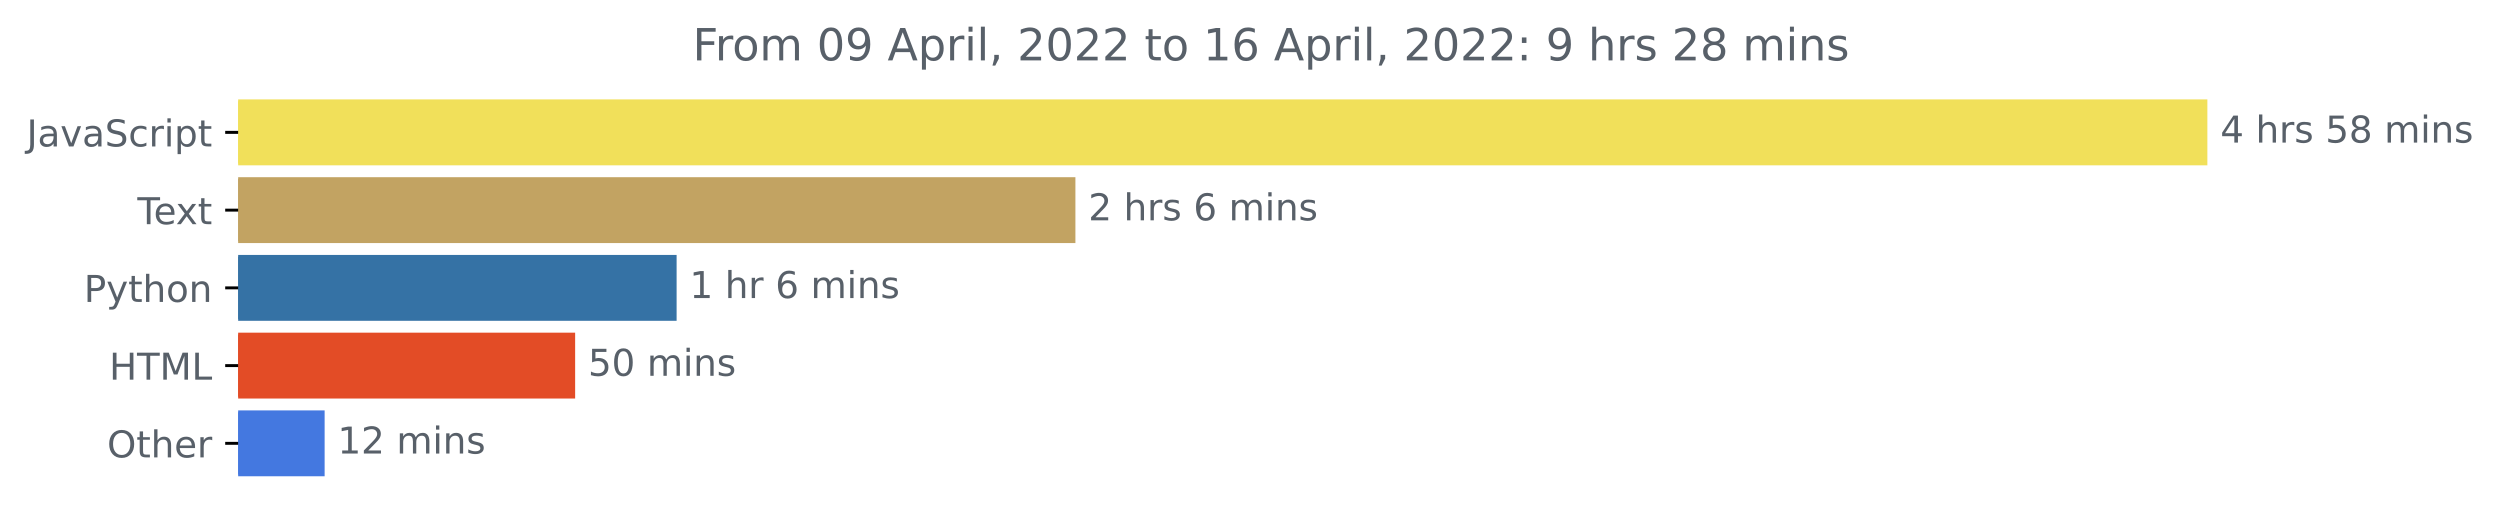
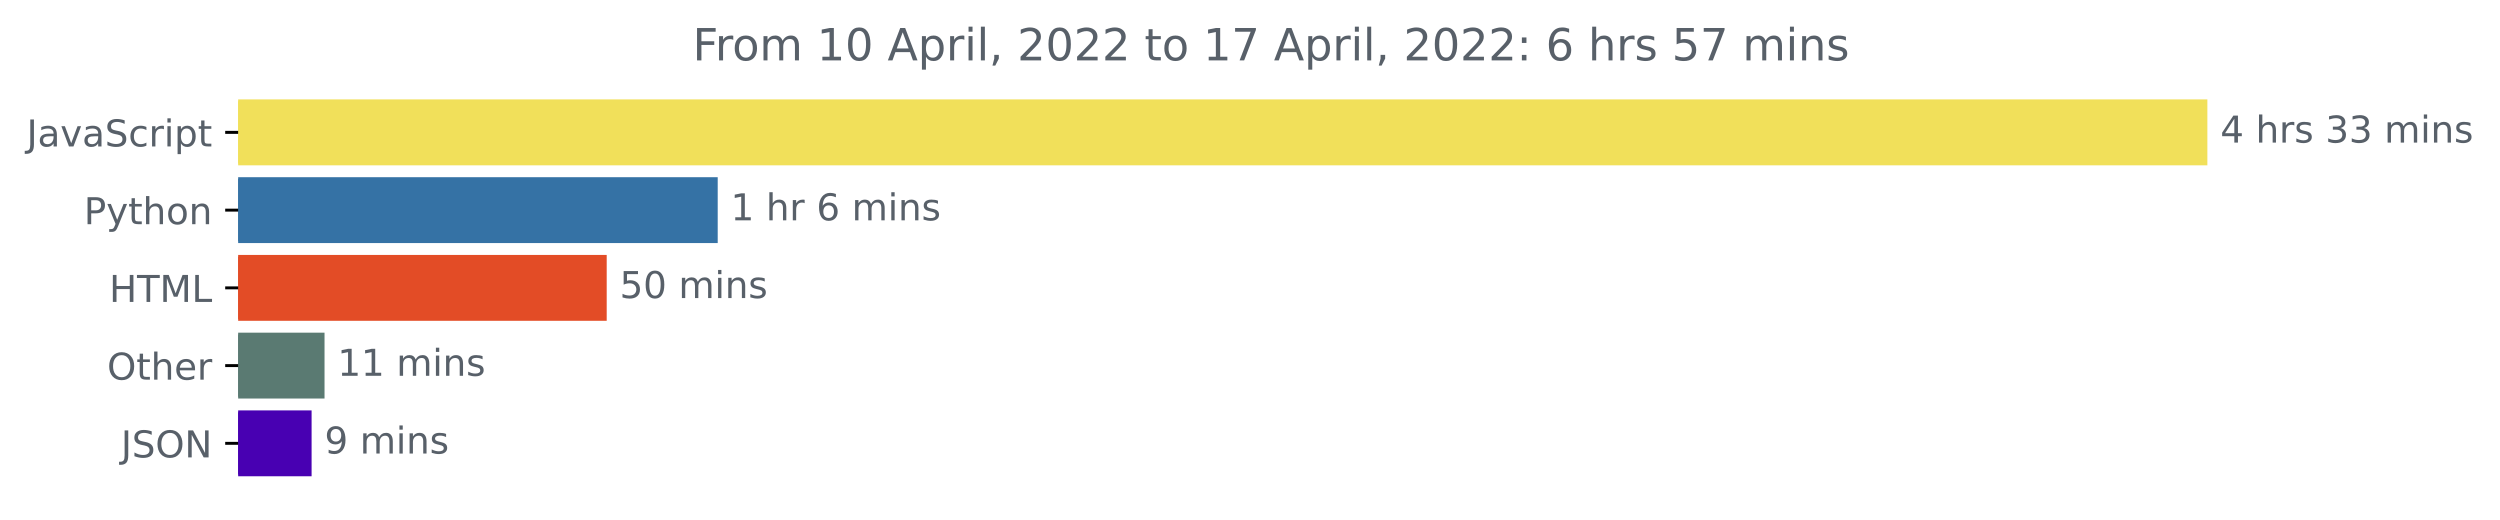
<svg xmlns="http://www.w3.org/2000/svg" xmlns:xlink="http://www.w3.org/1999/xlink" width="675.304pt" height="140.398pt" viewBox="0 0 675.304 140.398" version="1.1">
  <defs>
    <style type="text/css">*{stroke-linejoin: round; stroke-linecap: butt}</style>
  </defs>
  <g id="figure_1">
    <g id="patch_1">
      <path d="M -0 140.398  L 675.304 140.398  L 675.304 0  L -0 0  L -0 140.398  z " style="fill: none" />
    </g>
    <g id="axes_1">
      <g id="patch_2">
-         <path d="M 64.33 27.358  L 595.758 27.358  L 595.758 44.158  L 64.33 44.158  z " clip-path="url(#p72c7068bbe)" style="fill: #f1e05a; stroke: #f1e05a; stroke-linejoin: miter" />
+         <path d="M 64.33 27.358  L 595.758 27.358  L 595.758 44.158  L 64.33 44.158  z " clip-path="url(#p52036852bb)" style="fill: #f1e05a; stroke: #f1e05a; stroke-linejoin: miter" />
      </g>
      <g id="patch_3">
-         <path d="M 64.33 48.358  L 289.99 48.358  L 289.99 65.158  L 64.33 65.158  z " clip-path="url(#p72c7068bbe)" style="fill: #c2a362; stroke: #c2a362; stroke-linejoin: miter" />
+         <path d="M 64.33 48.358  L 193.368 48.358  L 193.368 65.158  L 64.33 65.158  z " clip-path="url(#p52036852bb)" style="fill: #3572a5; stroke: #3572a5; stroke-linejoin: miter" />
      </g>
      <g id="patch_4">
-         <path d="M 64.33 69.358  L 182.268 69.358  L 182.268 86.158  L 64.33 86.158  z " clip-path="url(#p72c7068bbe)" style="fill: #3572a5; stroke: #3572a5; stroke-linejoin: miter" />
+         <path d="M 64.33 69.358  L 163.383 69.358  L 163.383 86.158  L 64.33 86.158  z " clip-path="url(#p52036852bb)" style="fill: #e34c26; stroke: #e34c26; stroke-linejoin: miter" />
      </g>
      <g id="patch_5">
-         <path d="M 64.33 90.358  L 154.857 90.358  L 154.857 107.158  L 64.33 107.158  z " clip-path="url(#p72c7068bbe)" style="fill: #e34c26; stroke: #e34c26; stroke-linejoin: miter" />
+         <path d="M 64.33 90.358  L 87.163 90.358  L 87.163 107.158  L 64.33 107.158  z " clip-path="url(#p52036852bb)" style="fill: #5a7a72; stroke: #5a7a72; stroke-linejoin: miter" />
      </g>
      <g id="patch_6">
-         <path d="M 64.33 111.358  L 87.189 111.358  L 87.189 128.158  L 64.33 128.158  z " clip-path="url(#p72c7068bbe)" style="fill: #4478e0; stroke: #4478e0; stroke-linejoin: miter" />
+         <path d="M 64.33 111.358  L 83.669 111.358  L 83.669 128.158  L 64.33 128.158  z " clip-path="url(#p52036852bb)" style="fill: #4800b2; stroke: #4800b2; stroke-linejoin: miter" />
      </g>
      <g id="matplotlib.axis_1" />
      <g id="matplotlib.axis_2">
        <g id="ytick_1">
          <g id="line2d_1">
            <defs>
-               <path id="m64da769a60" d="M 0 0  L -3.5 0  " style="stroke: #000000; stroke-width: 0.8" />
+               <path id="mac42f6dc92" d="M 0 0  L -3.5 0  " style="stroke: #000000; stroke-width: 0.8" />
            </defs>
            <g>
-               <use xlink:href="#m64da769a60" x="64.33" y="35.758" style="stroke: #000000; stroke-width: 0.8" />
+               <use xlink:href="#mac42f6dc92" x="64.33" y="35.758" style="stroke: #000000; stroke-width: 0.8" />
            </g>
          </g>
          <g id="text_1">
            <g style="fill: #586069" transform="translate(7.2 39.55734)scale(0.1 -0.1)">
              <defs>
                <path id="DejaVuSans-4a" d="M 628 4666  L 1259 4666  L 1259 325  Q 1259 -519 939 -900  Q 619 -1281 -91 -1281  L -331 -1281  L -331 -750  L -134 -750  Q 284 -750 456 -515  Q 628 -281 628 325  L 628 4666  z " transform="scale(0.015625)" />
                <path id="DejaVuSans-61" d="M 2194 1759  Q 1497 1759 1228 1600  Q 959 1441 959 1056  Q 959 750 1161 570  Q 1363 391 1709 391  Q 2188 391 2477 730  Q 2766 1069 2766 1631  L 2766 1759  L 2194 1759  z M 3341 1997  L 3341 0  L 2766 0  L 2766 531  Q 2569 213 2275 61  Q 1981 -91 1556 -91  Q 1019 -91 701 211  Q 384 513 384 1019  Q 384 1609 779 1909  Q 1175 2209 1959 2209  L 2766 2209  L 2766 2266  Q 2766 2663 2505 2880  Q 2244 3097 1772 3097  Q 1472 3097 1187 3025  Q 903 2953 641 2809  L 641 3341  Q 956 3463 1253 3523  Q 1550 3584 1831 3584  Q 2591 3584 2966 3190  Q 3341 2797 3341 1997  z " transform="scale(0.015625)" />
                <path id="DejaVuSans-76" d="M 191 3500  L 800 3500  L 1894 563  L 2988 3500  L 3597 3500  L 2284 0  L 1503 0  L 191 3500  z " transform="scale(0.015625)" />
                <path id="DejaVuSans-53" d="M 3425 4513  L 3425 3897  Q 3066 4069 2747 4153  Q 2428 4238 2131 4238  Q 1616 4238 1336 4038  Q 1056 3838 1056 3469  Q 1056 3159 1242 3001  Q 1428 2844 1947 2747  L 2328 2669  Q 3034 2534 3370 2195  Q 3706 1856 3706 1288  Q 3706 609 3251 259  Q 2797 -91 1919 -91  Q 1588 -91 1214 -16  Q 841 59 441 206  L 441 856  Q 825 641 1194 531  Q 1563 422 1919 422  Q 2459 422 2753 634  Q 3047 847 3047 1241  Q 3047 1584 2836 1778  Q 2625 1972 2144 2069  L 1759 2144  Q 1053 2284 737 2584  Q 422 2884 422 3419  Q 422 4038 858 4394  Q 1294 4750 2059 4750  Q 2388 4750 2728 4690  Q 3069 4631 3425 4513  z " transform="scale(0.015625)" />
                <path id="DejaVuSans-63" d="M 3122 3366  L 3122 2828  Q 2878 2963 2633 3030  Q 2388 3097 2138 3097  Q 1578 3097 1268 2742  Q 959 2388 959 1747  Q 959 1106 1268 751  Q 1578 397 2138 397  Q 2388 397 2633 464  Q 2878 531 3122 666  L 3122 134  Q 2881 22 2623 -34  Q 2366 -91 2075 -91  Q 1284 -91 818 406  Q 353 903 353 1747  Q 353 2603 823 3093  Q 1294 3584 2113 3584  Q 2378 3584 2631 3529  Q 2884 3475 3122 3366  z " transform="scale(0.015625)" />
                <path id="DejaVuSans-72" d="M 2631 2963  Q 2534 3019 2420 3045  Q 2306 3072 2169 3072  Q 1681 3072 1420 2755  Q 1159 2438 1159 1844  L 1159 0  L 581 0  L 581 3500  L 1159 3500  L 1159 2956  Q 1341 3275 1631 3429  Q 1922 3584 2338 3584  Q 2397 3584 2469 3576  Q 2541 3569 2628 3553  L 2631 2963  z " transform="scale(0.015625)" />
                <path id="DejaVuSans-69" d="M 603 3500  L 1178 3500  L 1178 0  L 603 0  L 603 3500  z M 603 4863  L 1178 4863  L 1178 4134  L 603 4134  L 603 4863  z " transform="scale(0.015625)" />
                <path id="DejaVuSans-70" d="M 1159 525  L 1159 -1331  L 581 -1331  L 581 3500  L 1159 3500  L 1159 2969  Q 1341 3281 1617 3432  Q 1894 3584 2278 3584  Q 2916 3584 3314 3078  Q 3713 2572 3713 1747  Q 3713 922 3314 415  Q 2916 -91 2278 -91  Q 1894 -91 1617 61  Q 1341 213 1159 525  z M 3116 1747  Q 3116 2381 2855 2742  Q 2594 3103 2138 3103  Q 1681 3103 1420 2742  Q 1159 2381 1159 1747  Q 1159 1113 1420 752  Q 1681 391 2138 391  Q 2594 391 2855 752  Q 3116 1113 3116 1747  z " transform="scale(0.015625)" />
                <path id="DejaVuSans-74" d="M 1172 4494  L 1172 3500  L 2356 3500  L 2356 3053  L 1172 3053  L 1172 1153  Q 1172 725 1289 603  Q 1406 481 1766 481  L 2356 481  L 2356 0  L 1766 0  Q 1100 0 847 248  Q 594 497 594 1153  L 594 3053  L 172 3053  L 172 3500  L 594 3500  L 594 4494  L 1172 4494  z " transform="scale(0.015625)" />
              </defs>
              <use xlink:href="#DejaVuSans-4a" />
              <use xlink:href="#DejaVuSans-61" x="29.492" />
              <use xlink:href="#DejaVuSans-76" x="90.771" />
              <use xlink:href="#DejaVuSans-61" x="149.951" />
              <use xlink:href="#DejaVuSans-53" x="211.23" />
              <use xlink:href="#DejaVuSans-63" x="274.707" />
              <use xlink:href="#DejaVuSans-72" x="329.688" />
              <use xlink:href="#DejaVuSans-69" x="370.801" />
              <use xlink:href="#DejaVuSans-70" x="398.584" />
              <use xlink:href="#DejaVuSans-74" x="462.061" />
            </g>
          </g>
        </g>
        <g id="ytick_2">
          <g id="line2d_2">
            <g>
-               <use xlink:href="#m64da769a60" x="64.33" y="56.758" style="stroke: #000000; stroke-width: 0.8" />
+               <use xlink:href="#mac42f6dc92" x="64.33" y="56.758" style="stroke: #000000; stroke-width: 0.8" />
            </g>
          </g>
          <g id="text_2">
-             <g style="fill: #586069" transform="translate(37.10469 60.55734)scale(0.1 -0.1)">
-               <defs>
-                 <path id="DejaVuSans-54" d="M -19 4666  L 3928 4666  L 3928 4134  L 2272 4134  L 2272 0  L 1638 0  L 1638 4134  L -19 4134  L -19 4666  z " transform="scale(0.015625)" />
-                 <path id="DejaVuSans-65" d="M 3597 1894  L 3597 1613  L 953 1613  Q 991 1019 1311 708  Q 1631 397 2203 397  Q 2534 397 2845 478  Q 3156 559 3463 722  L 3463 178  Q 3153 47 2828 -22  Q 2503 -91 2169 -91  Q 1331 -91 842 396  Q 353 884 353 1716  Q 353 2575 817 3079  Q 1281 3584 2069 3584  Q 2775 3584 3186 3129  Q 3597 2675 3597 1894  z M 3022 2063  Q 3016 2534 2758 2815  Q 2500 3097 2075 3097  Q 1594 3097 1305 2825  Q 1016 2553 972 2059  L 3022 2063  z " transform="scale(0.015625)" />
-                 <path id="DejaVuSans-78" d="M 3513 3500  L 2247 1797  L 3578 0  L 2900 0  L 1881 1375  L 863 0  L 184 0  L 1544 1831  L 300 3500  L 978 3500  L 1906 2253  L 2834 3500  L 3513 3500  z " transform="scale(0.015625)" />
-               </defs>
-               <use xlink:href="#DejaVuSans-54" />
-               <use xlink:href="#DejaVuSans-65" x="44.084" />
-               <use xlink:href="#DejaVuSans-78" x="103.857" />
-               <use xlink:href="#DejaVuSans-74" x="163.037" />
-             </g>
-           </g>
-         </g>
-         <g id="ytick_3">
-           <g id="line2d_3">
-             <g>
-               <use xlink:href="#m64da769a60" x="64.33" y="77.758" style="stroke: #000000; stroke-width: 0.8" />
-             </g>
-           </g>
-           <g id="text_3">
-             <g style="fill: #586069" transform="translate(22.66719 81.55734)scale(0.1 -0.1)">
+             <g style="fill: #586069" transform="translate(22.66719 60.55734)scale(0.1 -0.1)">
              <defs>
                <path id="DejaVuSans-50" d="M 1259 4147  L 1259 2394  L 2053 2394  Q 2494 2394 2734 2622  Q 2975 2850 2975 3272  Q 2975 3691 2734 3919  Q 2494 4147 2053 4147  L 1259 4147  z M 628 4666  L 2053 4666  Q 2838 4666 3239 4311  Q 3641 3956 3641 3272  Q 3641 2581 3239 2228  Q 2838 1875 2053 1875  L 1259 1875  L 1259 0  L 628 0  L 628 4666  z " transform="scale(0.015625)" />
                <path id="DejaVuSans-79" d="M 2059 -325  Q 1816 -950 1584 -1140  Q 1353 -1331 966 -1331  L 506 -1331  L 506 -850  L 844 -850  Q 1081 -850 1212 -737  Q 1344 -625 1503 -206  L 1606 56  L 191 3500  L 800 3500  L 1894 763  L 2988 3500  L 3597 3500  L 2059 -325  z " transform="scale(0.015625)" />
                <path id="DejaVuSans-68" d="M 3513 2113  L 3513 0  L 2938 0  L 2938 2094  Q 2938 2591 2744 2837  Q 2550 3084 2163 3084  Q 1697 3084 1428 2787  Q 1159 2491 1159 1978  L 1159 0  L 581 0  L 581 4863  L 1159 4863  L 1159 2956  Q 1366 3272 1645 3428  Q 1925 3584 2291 3584  Q 2894 3584 3203 3211  Q 3513 2838 3513 2113  z " transform="scale(0.015625)" />
                <path id="DejaVuSans-6f" d="M 1959 3097  Q 1497 3097 1228 2736  Q 959 2375 959 1747  Q 959 1119 1226 758  Q 1494 397 1959 397  Q 2419 397 2687 759  Q 2956 1122 2956 1747  Q 2956 2369 2687 2733  Q 2419 3097 1959 3097  z M 1959 3584  Q 2709 3584 3137 3096  Q 3566 2609 3566 1747  Q 3566 888 3137 398  Q 2709 -91 1959 -91  Q 1206 -91 779 398  Q 353 888 353 1747  Q 353 2609 779 3096  Q 1206 3584 1959 3584  z " transform="scale(0.015625)" />
                <path id="DejaVuSans-6e" d="M 3513 2113  L 3513 0  L 2938 0  L 2938 2094  Q 2938 2591 2744 2837  Q 2550 3084 2163 3084  Q 1697 3084 1428 2787  Q 1159 2491 1159 1978  L 1159 0  L 581 0  L 581 3500  L 1159 3500  L 1159 2956  Q 1366 3272 1645 3428  Q 1925 3584 2291 3584  Q 2894 3584 3203 3211  Q 3513 2838 3513 2113  z " transform="scale(0.015625)" />
              </defs>
              <use xlink:href="#DejaVuSans-50" />
              <use xlink:href="#DejaVuSans-79" x="60.303" />
              <use xlink:href="#DejaVuSans-74" x="119.482" />
              <use xlink:href="#DejaVuSans-68" x="158.691" />
              <use xlink:href="#DejaVuSans-6f" x="222.07" />
              <use xlink:href="#DejaVuSans-6e" x="283.252" />
            </g>
          </g>
        </g>
-         <g id="ytick_4">
-           <g id="line2d_4">
-             <g>
-               <use xlink:href="#m64da769a60" x="64.33" y="98.758" style="stroke: #000000; stroke-width: 0.8" />
-             </g>
-           </g>
-           <g id="text_4">
-             <g style="fill: #586069" transform="translate(29.50156 102.5573)scale(0.1 -0.1)">
+         <g id="ytick_3">
+           <g id="line2d_3">
+             <g>
+               <use xlink:href="#mac42f6dc92" x="64.33" y="77.758" style="stroke: #000000; stroke-width: 0.8" />
+             </g>
+           </g>
+           <g id="text_3">
+             <g style="fill: #586069" transform="translate(29.50156 81.55734)scale(0.1 -0.1)">
              <defs>
                <path id="DejaVuSans-48" d="M 628 4666  L 1259 4666  L 1259 2753  L 3553 2753  L 3553 4666  L 4184 4666  L 4184 0  L 3553 0  L 3553 2222  L 1259 2222  L 1259 0  L 628 0  L 628 4666  z " transform="scale(0.015625)" />
+                 <path id="DejaVuSans-54" d="M -19 4666  L 3928 4666  L 3928 4134  L 2272 4134  L 2272 0  L 1638 0  L 1638 4134  L -19 4134  L -19 4666  z " transform="scale(0.015625)" />
                <path id="DejaVuSans-4d" d="M 628 4666  L 1569 4666  L 2759 1491  L 3956 4666  L 4897 4666  L 4897 0  L 4281 0  L 4281 4097  L 3078 897  L 2444 897  L 1241 4097  L 1241 0  L 628 0  L 628 4666  z " transform="scale(0.015625)" />
                <path id="DejaVuSans-4c" d="M 628 4666  L 1259 4666  L 1259 531  L 3531 531  L 3531 0  L 628 0  L 628 4666  z " transform="scale(0.015625)" />
              </defs>
              <use xlink:href="#DejaVuSans-48" />
              <use xlink:href="#DejaVuSans-54" x="75.195" />
              <use xlink:href="#DejaVuSans-4d" x="136.279" />
              <use xlink:href="#DejaVuSans-4c" x="222.559" />
            </g>
          </g>
        </g>
-         <g id="ytick_5">
-           <g id="line2d_5">
-             <g>
-               <use xlink:href="#m64da769a60" x="64.33" y="119.758" style="stroke: #000000; stroke-width: 0.8" />
-             </g>
-           </g>
-           <g id="text_5">
-             <g style="fill: #586069" transform="translate(28.93594 123.5573)scale(0.1 -0.1)">
+         <g id="ytick_4">
+           <g id="line2d_4">
+             <g>
+               <use xlink:href="#mac42f6dc92" x="64.33" y="98.758" style="stroke: #000000; stroke-width: 0.8" />
+             </g>
+           </g>
+           <g id="text_4">
+             <g style="fill: #586069" transform="translate(28.93594 102.5573)scale(0.1 -0.1)">
              <defs>
                <path id="DejaVuSans-4f" d="M 2522 4238  Q 1834 4238 1429 3725  Q 1025 3213 1025 2328  Q 1025 1447 1429 934  Q 1834 422 2522 422  Q 3209 422 3611 934  Q 4013 1447 4013 2328  Q 4013 3213 3611 3725  Q 3209 4238 2522 4238  z M 2522 4750  Q 3503 4750 4090 4092  Q 4678 3434 4678 2328  Q 4678 1225 4090 567  Q 3503 -91 2522 -91  Q 1538 -91 948 565  Q 359 1222 359 2328  Q 359 3434 948 4092  Q 1538 4750 2522 4750  z " transform="scale(0.015625)" />
+                 <path id="DejaVuSans-65" d="M 3597 1894  L 3597 1613  L 953 1613  Q 991 1019 1311 708  Q 1631 397 2203 397  Q 2534 397 2845 478  Q 3156 559 3463 722  L 3463 178  Q 3153 47 2828 -22  Q 2503 -91 2169 -91  Q 1331 -91 842 396  Q 353 884 353 1716  Q 353 2575 817 3079  Q 1281 3584 2069 3584  Q 2775 3584 3186 3129  Q 3597 2675 3597 1894  z M 3022 2063  Q 3016 2534 2758 2815  Q 2500 3097 2075 3097  Q 1594 3097 1305 2825  Q 1016 2553 972 2059  L 3022 2063  z " transform="scale(0.015625)" />
              </defs>
              <use xlink:href="#DejaVuSans-4f" />
              <use xlink:href="#DejaVuSans-74" x="78.711" />
              <use xlink:href="#DejaVuSans-68" x="117.92" />
              <use xlink:href="#DejaVuSans-65" x="181.299" />
              <use xlink:href="#DejaVuSans-72" x="242.822" />
            </g>
          </g>
        </g>
+         <g id="ytick_5">
+           <g id="line2d_5">
+             <g>
+               <use xlink:href="#mac42f6dc92" x="64.33" y="119.758" style="stroke: #000000; stroke-width: 0.8" />
+             </g>
+           </g>
+           <g id="text_5">
+             <g style="fill: #586069" transform="translate(32.67813 123.5573)scale(0.1 -0.1)">
+               <defs>
+                 <path id="DejaVuSans-4e" d="M 628 4666  L 1478 4666  L 3547 763  L 3547 4666  L 4159 4666  L 4159 0  L 3309 0  L 1241 3903  L 1241 0  L 628 0  L 628 4666  z " transform="scale(0.015625)" />
+               </defs>
+               <use xlink:href="#DejaVuSans-4a" />
+               <use xlink:href="#DejaVuSans-53" x="29.492" />
+               <use xlink:href="#DejaVuSans-4f" x="92.969" />
+               <use xlink:href="#DejaVuSans-4e" x="171.68" />
+             </g>
+           </g>
+         </g>
      </g>
      <g id="text_6">
        <g style="fill: #586069" transform="translate(599.7583 38.5175)scale(0.1 -0.1)">
          <defs>
            <path id="DejaVuSans-34" d="M 2419 4116  L 825 1625  L 2419 1625  L 2419 4116  z M 2253 4666  L 3047 4666  L 3047 1625  L 3713 1625  L 3713 1100  L 3047 1100  L 3047 0  L 2419 0  L 2419 1100  L 313 1100  L 313 1709  L 2253 4666  z " transform="scale(0.015625)" />
            <path id="DejaVuSans-20" transform="scale(0.015625)" />
            <path id="DejaVuSans-73" d="M 2834 3397  L 2834 2853  Q 2591 2978 2328 3040  Q 2066 3103 1784 3103  Q 1356 3103 1142 2972  Q 928 2841 928 2578  Q 928 2378 1081 2264  Q 1234 2150 1697 2047  L 1894 2003  Q 2506 1872 2764 1633  Q 3022 1394 3022 966  Q 3022 478 2636 193  Q 2250 -91 1575 -91  Q 1294 -91 989 -36  Q 684 19 347 128  L 347 722  Q 666 556 975 473  Q 1284 391 1588 391  Q 1994 391 2212 530  Q 2431 669 2431 922  Q 2431 1156 2273 1281  Q 2116 1406 1581 1522  L 1381 1569  Q 847 1681 609 1914  Q 372 2147 372 2553  Q 372 3047 722 3315  Q 1072 3584 1716 3584  Q 2034 3584 2315 3537  Q 2597 3491 2834 3397  z " transform="scale(0.015625)" />
-             <path id="DejaVuSans-35" d="M 691 4666  L 3169 4666  L 3169 4134  L 1269 4134  L 1269 2991  Q 1406 3038 1543 3061  Q 1681 3084 1819 3084  Q 2600 3084 3056 2656  Q 3513 2228 3513 1497  Q 3513 744 3044 326  Q 2575 -91 1722 -91  Q 1428 -91 1123 -41  Q 819 9 494 109  L 494 744  Q 775 591 1075 516  Q 1375 441 1709 441  Q 2250 441 2565 725  Q 2881 1009 2881 1497  Q 2881 1984 2565 2268  Q 2250 2553 1709 2553  Q 1456 2553 1204 2497  Q 953 2441 691 2322  L 691 4666  z " transform="scale(0.015625)" />
-             <path id="DejaVuSans-38" d="M 2034 2216  Q 1584 2216 1326 1975  Q 1069 1734 1069 1313  Q 1069 891 1326 650  Q 1584 409 2034 409  Q 2484 409 2743 651  Q 3003 894 3003 1313  Q 3003 1734 2745 1975  Q 2488 2216 2034 2216  z M 1403 2484  Q 997 2584 770 2862  Q 544 3141 544 3541  Q 544 4100 942 4425  Q 1341 4750 2034 4750  Q 2731 4750 3128 4425  Q 3525 4100 3525 3541  Q 3525 3141 3298 2862  Q 3072 2584 2669 2484  Q 3125 2378 3379 2068  Q 3634 1759 3634 1313  Q 3634 634 3220 271  Q 2806 -91 2034 -91  Q 1263 -91 848 271  Q 434 634 434 1313  Q 434 1759 690 2068  Q 947 2378 1403 2484  z M 1172 3481  Q 1172 3119 1398 2916  Q 1625 2713 2034 2713  Q 2441 2713 2670 2916  Q 2900 3119 2900 3481  Q 2900 3844 2670 4047  Q 2441 4250 2034 4250  Q 1625 4250 1398 4047  Q 1172 3844 1172 3481  z " transform="scale(0.015625)" />
+             <path id="DejaVuSans-33" d="M 2597 2516  Q 3050 2419 3304 2112  Q 3559 1806 3559 1356  Q 3559 666 3084 287  Q 2609 -91 1734 -91  Q 1441 -91 1130 -33  Q 819 25 488 141  L 488 750  Q 750 597 1062 519  Q 1375 441 1716 441  Q 2309 441 2620 675  Q 2931 909 2931 1356  Q 2931 1769 2642 2001  Q 2353 2234 1838 2234  L 1294 2234  L 1294 2753  L 1863 2753  Q 2328 2753 2575 2939  Q 2822 3125 2822 3475  Q 2822 3834 2567 4026  Q 2313 4219 1838 4219  Q 1578 4219 1281 4162  Q 984 4106 628 3988  L 628 4550  Q 988 4650 1302 4700  Q 1616 4750 1894 4750  Q 2613 4750 3031 4423  Q 3450 4097 3450 3541  Q 3450 3153 3228 2886  Q 3006 2619 2597 2516  z " transform="scale(0.015625)" />
            <path id="DejaVuSans-6d" d="M 3328 2828  Q 3544 3216 3844 3400  Q 4144 3584 4550 3584  Q 5097 3584 5394 3201  Q 5691 2819 5691 2113  L 5691 0  L 5113 0  L 5113 2094  Q 5113 2597 4934 2840  Q 4756 3084 4391 3084  Q 3944 3084 3684 2787  Q 3425 2491 3425 1978  L 3425 0  L 2847 0  L 2847 2094  Q 2847 2600 2669 2842  Q 2491 3084 2119 3084  Q 1678 3084 1418 2786  Q 1159 2488 1159 1978  L 1159 0  L 581 0  L 581 3500  L 1159 3500  L 1159 2956  Q 1356 3278 1631 3431  Q 1906 3584 2284 3584  Q 2666 3584 2933 3390  Q 3200 3197 3328 2828  z " transform="scale(0.015625)" />
          </defs>
          <use xlink:href="#DejaVuSans-34" />
          <use xlink:href="#DejaVuSans-20" x="63.623" />
          <use xlink:href="#DejaVuSans-68" x="95.41" />
          <use xlink:href="#DejaVuSans-72" x="158.789" />
          <use xlink:href="#DejaVuSans-73" x="199.902" />
          <use xlink:href="#DejaVuSans-20" x="252.002" />
-           <use xlink:href="#DejaVuSans-35" x="283.789" />
-           <use xlink:href="#DejaVuSans-38" x="347.412" />
+           <use xlink:href="#DejaVuSans-33" x="283.789" />
+           <use xlink:href="#DejaVuSans-33" x="347.412" />
          <use xlink:href="#DejaVuSans-20" x="411.035" />
          <use xlink:href="#DejaVuSans-6d" x="442.822" />
          <use xlink:href="#DejaVuSans-69" x="540.234" />
          <use xlink:href="#DejaVuSans-6e" x="568.018" />
          <use xlink:href="#DejaVuSans-73" x="631.396" />
        </g>
      </g>
      <g id="text_7">
-         <g style="fill: #586069" transform="translate(293.9896 59.5175)scale(0.1 -0.1)">
-           <defs>
-             <path id="DejaVuSans-32" d="M 1228 531  L 3431 531  L 3431 0  L 469 0  L 469 531  Q 828 903 1448 1529  Q 2069 2156 2228 2338  Q 2531 2678 2651 2914  Q 2772 3150 2772 3378  Q 2772 3750 2511 3984  Q 2250 4219 1831 4219  Q 1534 4219 1204 4116  Q 875 4013 500 3803  L 500 4441  Q 881 4594 1212 4672  Q 1544 4750 1819 4750  Q 2544 4750 2975 4387  Q 3406 4025 3406 3419  Q 3406 3131 3298 2873  Q 3191 2616 2906 2266  Q 2828 2175 2409 1742  Q 1991 1309 1228 531  z " transform="scale(0.015625)" />
+         <g style="fill: #586069" transform="translate(197.3677 59.5175)scale(0.1 -0.1)">
+           <defs>
+             <path id="DejaVuSans-31" d="M 794 531  L 1825 531  L 1825 4091  L 703 3866  L 703 4441  L 1819 4666  L 2450 4666  L 2450 531  L 3481 531  L 3481 0  L 794 0  L 794 531  z " transform="scale(0.015625)" />
            <path id="DejaVuSans-36" d="M 2113 2584  Q 1688 2584 1439 2293  Q 1191 2003 1191 1497  Q 1191 994 1439 701  Q 1688 409 2113 409  Q 2538 409 2786 701  Q 3034 994 3034 1497  Q 3034 2003 2786 2293  Q 2538 2584 2113 2584  z M 3366 4563  L 3366 3988  Q 3128 4100 2886 4159  Q 2644 4219 2406 4219  Q 1781 4219 1451 3797  Q 1122 3375 1075 2522  Q 1259 2794 1537 2939  Q 1816 3084 2150 3084  Q 2853 3084 3261 2657  Q 3669 2231 3669 1497  Q 3669 778 3244 343  Q 2819 -91 2113 -91  Q 1303 -91 875 529  Q 447 1150 447 2328  Q 447 3434 972 4092  Q 1497 4750 2381 4750  Q 2619 4750 2861 4703  Q 3103 4656 3366 4563  z " transform="scale(0.015625)" />
-           </defs>
-           <use xlink:href="#DejaVuSans-32" />
-           <use xlink:href="#DejaVuSans-20" x="63.623" />
-           <use xlink:href="#DejaVuSans-68" x="95.41" />
-           <use xlink:href="#DejaVuSans-72" x="158.789" />
-           <use xlink:href="#DejaVuSans-73" x="199.902" />
-           <use xlink:href="#DejaVuSans-20" x="252.002" />
-           <use xlink:href="#DejaVuSans-36" x="283.789" />
-           <use xlink:href="#DejaVuSans-20" x="347.412" />
-           <use xlink:href="#DejaVuSans-6d" x="379.199" />
-           <use xlink:href="#DejaVuSans-69" x="476.611" />
-           <use xlink:href="#DejaVuSans-6e" x="504.395" />
-           <use xlink:href="#DejaVuSans-73" x="567.773" />
-         </g>
-       </g>
-       <g id="text_8">
-         <g style="fill: #586069" transform="translate(186.2676 80.5175)scale(0.1 -0.1)">
-           <defs>
-             <path id="DejaVuSans-31" d="M 794 531  L 1825 531  L 1825 4091  L 703 3866  L 703 4441  L 1819 4666  L 2450 4666  L 2450 531  L 3481 531  L 3481 0  L 794 0  L 794 531  z " transform="scale(0.015625)" />
          </defs>
          <use xlink:href="#DejaVuSans-31" />
          <use xlink:href="#DejaVuSans-20" x="63.623" />
          <use xlink:href="#DejaVuSans-68" x="95.41" />
          <use xlink:href="#DejaVuSans-72" x="158.789" />
          <use xlink:href="#DejaVuSans-20" x="199.902" />
          <use xlink:href="#DejaVuSans-36" x="231.689" />
          <use xlink:href="#DejaVuSans-20" x="295.312" />
          <use xlink:href="#DejaVuSans-6d" x="327.1" />
          <use xlink:href="#DejaVuSans-69" x="424.512" />
          <use xlink:href="#DejaVuSans-6e" x="452.295" />
          <use xlink:href="#DejaVuSans-73" x="515.674" />
        </g>
      </g>
-       <g id="text_9">
-         <g style="fill: #586069" transform="translate(158.8566 101.5175)scale(0.1 -0.1)">
-           <defs>
+       <g id="text_8">
+         <g style="fill: #586069" transform="translate(167.3834 80.5175)scale(0.1 -0.1)">
+           <defs>
+             <path id="DejaVuSans-35" d="M 691 4666  L 3169 4666  L 3169 4134  L 1269 4134  L 1269 2991  Q 1406 3038 1543 3061  Q 1681 3084 1819 3084  Q 2600 3084 3056 2656  Q 3513 2228 3513 1497  Q 3513 744 3044 326  Q 2575 -91 1722 -91  Q 1428 -91 1123 -41  Q 819 9 494 109  L 494 744  Q 775 591 1075 516  Q 1375 441 1709 441  Q 2250 441 2565 725  Q 2881 1009 2881 1497  Q 2881 1984 2565 2268  Q 2250 2553 1709 2553  Q 1456 2553 1204 2497  Q 953 2441 691 2322  L 691 4666  z " transform="scale(0.015625)" />
            <path id="DejaVuSans-30" d="M 2034 4250  Q 1547 4250 1301 3770  Q 1056 3291 1056 2328  Q 1056 1369 1301 889  Q 1547 409 2034 409  Q 2525 409 2770 889  Q 3016 1369 3016 2328  Q 3016 3291 2770 3770  Q 2525 4250 2034 4250  z M 2034 4750  Q 2819 4750 3233 4129  Q 3647 3509 3647 2328  Q 3647 1150 3233 529  Q 2819 -91 2034 -91  Q 1250 -91 836 529  Q 422 1150 422 2328  Q 422 3509 836 4129  Q 1250 4750 2034 4750  z " transform="scale(0.015625)" />
          </defs>
          <use xlink:href="#DejaVuSans-35" />
          <use xlink:href="#DejaVuSans-30" x="63.623" />
          <use xlink:href="#DejaVuSans-20" x="127.246" />
          <use xlink:href="#DejaVuSans-6d" x="159.033" />
          <use xlink:href="#DejaVuSans-69" x="256.445" />
          <use xlink:href="#DejaVuSans-6e" x="284.229" />
          <use xlink:href="#DejaVuSans-73" x="347.607" />
        </g>
      </g>
-       <g id="text_10">
-         <g style="fill: #586069" transform="translate(91.18901 122.5175)scale(0.1 -0.1)">
+       <g id="text_9">
+         <g style="fill: #586069" transform="translate(91.16324 101.5175)scale(0.1 -0.1)">
          <use xlink:href="#DejaVuSans-31" />
-           <use xlink:href="#DejaVuSans-32" x="63.623" />
+           <use xlink:href="#DejaVuSans-31" x="63.623" />
          <use xlink:href="#DejaVuSans-20" x="127.246" />
          <use xlink:href="#DejaVuSans-6d" x="159.033" />
          <use xlink:href="#DejaVuSans-69" x="256.445" />
          <use xlink:href="#DejaVuSans-6e" x="284.229" />
          <use xlink:href="#DejaVuSans-73" x="347.607" />
        </g>
      </g>
+       <g id="text_10">
+         <g style="fill: #586069" transform="translate(87.66914 122.5175)scale(0.1 -0.1)">
+           <defs>
+             <path id="DejaVuSans-39" d="M 703 97  L 703 672  Q 941 559 1184 500  Q 1428 441 1663 441  Q 2288 441 2617 861  Q 2947 1281 2994 2138  Q 2813 1869 2534 1725  Q 2256 1581 1919 1581  Q 1219 1581 811 2004  Q 403 2428 403 3163  Q 403 3881 828 4315  Q 1253 4750 1959 4750  Q 2769 4750 3195 4129  Q 3622 3509 3622 2328  Q 3622 1225 3098 567  Q 2575 -91 1691 -91  Q 1453 -91 1209 -44  Q 966 3 703 97  z M 1959 2075  Q 2384 2075 2632 2365  Q 2881 2656 2881 3163  Q 2881 3666 2632 3958  Q 2384 4250 1959 4250  Q 1534 4250 1286 3958  Q 1038 3666 1038 3163  Q 1038 2656 1286 2365  Q 1534 2075 1959 2075  z " transform="scale(0.015625)" />
+           </defs>
+           <use xlink:href="#DejaVuSans-39" />
+           <use xlink:href="#DejaVuSans-20" x="63.623" />
+           <use xlink:href="#DejaVuSans-6d" x="95.41" />
+           <use xlink:href="#DejaVuSans-69" x="192.822" />
+           <use xlink:href="#DejaVuSans-6e" x="220.605" />
+           <use xlink:href="#DejaVuSans-73" x="283.984" />
+         </g>
+       </g>
      <g id="text_11">
        <g style="fill: #586069" transform="translate(187.1084 16.31812)scale(0.12 -0.12)">
          <defs>
            <path id="DejaVuSans-46" d="M 628 4666  L 3309 4666  L 3309 4134  L 1259 4134  L 1259 2759  L 3109 2759  L 3109 2228  L 1259 2228  L 1259 0  L 628 0  L 628 4666  z " transform="scale(0.015625)" />
-             <path id="DejaVuSans-39" d="M 703 97  L 703 672  Q 941 559 1184 500  Q 1428 441 1663 441  Q 2288 441 2617 861  Q 2947 1281 2994 2138  Q 2813 1869 2534 1725  Q 2256 1581 1919 1581  Q 1219 1581 811 2004  Q 403 2428 403 3163  Q 403 3881 828 4315  Q 1253 4750 1959 4750  Q 2769 4750 3195 4129  Q 3622 3509 3622 2328  Q 3622 1225 3098 567  Q 2575 -91 1691 -91  Q 1453 -91 1209 -44  Q 966 3 703 97  z M 1959 2075  Q 2384 2075 2632 2365  Q 2881 2656 2881 3163  Q 2881 3666 2632 3958  Q 2384 4250 1959 4250  Q 1534 4250 1286 3958  Q 1038 3666 1038 3163  Q 1038 2656 1286 2365  Q 1534 2075 1959 2075  z " transform="scale(0.015625)" />
            <path id="DejaVuSans-41" d="M 2188 4044  L 1331 1722  L 3047 1722  L 2188 4044  z M 1831 4666  L 2547 4666  L 4325 0  L 3669 0  L 3244 1197  L 1141 1197  L 716 0  L 50 0  L 1831 4666  z " transform="scale(0.015625)" />
            <path id="DejaVuSans-6c" d="M 603 4863  L 1178 4863  L 1178 0  L 603 0  L 603 4863  z " transform="scale(0.015625)" />
            <path id="DejaVuSans-2c" d="M 750 794  L 1409 794  L 1409 256  L 897 -744  L 494 -744  L 750 256  L 750 794  z " transform="scale(0.015625)" />
+             <path id="DejaVuSans-32" d="M 1228 531  L 3431 531  L 3431 0  L 469 0  L 469 531  Q 828 903 1448 1529  Q 2069 2156 2228 2338  Q 2531 2678 2651 2914  Q 2772 3150 2772 3378  Q 2772 3750 2511 3984  Q 2250 4219 1831 4219  Q 1534 4219 1204 4116  Q 875 4013 500 3803  L 500 4441  Q 881 4594 1212 4672  Q 1544 4750 1819 4750  Q 2544 4750 2975 4387  Q 3406 4025 3406 3419  Q 3406 3131 3298 2873  Q 3191 2616 2906 2266  Q 2828 2175 2409 1742  Q 1991 1309 1228 531  z " transform="scale(0.015625)" />
+             <path id="DejaVuSans-37" d="M 525 4666  L 3525 4666  L 3525 4397  L 1831 0  L 1172 0  L 2766 4134  L 525 4134  L 525 4666  z " transform="scale(0.015625)" />
            <path id="DejaVuSans-3a" d="M 750 794  L 1409 794  L 1409 0  L 750 0  L 750 794  z M 750 3309  L 1409 3309  L 1409 2516  L 750 2516  L 750 3309  z " transform="scale(0.015625)" />
          </defs>
          <use xlink:href="#DejaVuSans-46" />
          <use xlink:href="#DejaVuSans-72" x="50.27" />
          <use xlink:href="#DejaVuSans-6f" x="89.133" />
          <use xlink:href="#DejaVuSans-6d" x="150.314" />
          <use xlink:href="#DejaVuSans-20" x="247.727" />
-           <use xlink:href="#DejaVuSans-30" x="279.514" />
-           <use xlink:href="#DejaVuSans-39" x="343.137" />
+           <use xlink:href="#DejaVuSans-31" x="279.514" />
+           <use xlink:href="#DejaVuSans-30" x="343.137" />
          <use xlink:href="#DejaVuSans-20" x="406.76" />
          <use xlink:href="#DejaVuSans-41" x="438.547" />
          <use xlink:href="#DejaVuSans-70" x="506.955" />
          <use xlink:href="#DejaVuSans-72" x="570.432" />
          <use xlink:href="#DejaVuSans-69" x="611.545" />
          <use xlink:href="#DejaVuSans-6c" x="639.328" />
          <use xlink:href="#DejaVuSans-2c" x="667.111" />
          <use xlink:href="#DejaVuSans-20" x="698.898" />
          <use xlink:href="#DejaVuSans-32" x="730.686" />
          <use xlink:href="#DejaVuSans-30" x="794.309" />
          <use xlink:href="#DejaVuSans-32" x="857.932" />
          <use xlink:href="#DejaVuSans-32" x="921.555" />
          <use xlink:href="#DejaVuSans-20" x="985.178" />
          <use xlink:href="#DejaVuSans-74" x="1016.965" />
          <use xlink:href="#DejaVuSans-6f" x="1056.174" />
          <use xlink:href="#DejaVuSans-20" x="1117.355" />
          <use xlink:href="#DejaVuSans-31" x="1149.143" />
-           <use xlink:href="#DejaVuSans-36" x="1212.766" />
+           <use xlink:href="#DejaVuSans-37" x="1212.766" />
          <use xlink:href="#DejaVuSans-20" x="1276.389" />
          <use xlink:href="#DejaVuSans-41" x="1308.176" />
          <use xlink:href="#DejaVuSans-70" x="1376.584" />
          <use xlink:href="#DejaVuSans-72" x="1440.061" />
          <use xlink:href="#DejaVuSans-69" x="1481.174" />
          <use xlink:href="#DejaVuSans-6c" x="1508.957" />
          <use xlink:href="#DejaVuSans-2c" x="1536.74" />
          <use xlink:href="#DejaVuSans-20" x="1568.527" />
          <use xlink:href="#DejaVuSans-32" x="1600.314" />
          <use xlink:href="#DejaVuSans-30" x="1663.938" />
          <use xlink:href="#DejaVuSans-32" x="1727.561" />
          <use xlink:href="#DejaVuSans-32" x="1791.184" />
          <use xlink:href="#DejaVuSans-3a" x="1854.807" />
          <use xlink:href="#DejaVuSans-20" x="1888.498" />
-           <use xlink:href="#DejaVuSans-39" x="1920.285" />
+           <use xlink:href="#DejaVuSans-36" x="1920.285" />
          <use xlink:href="#DejaVuSans-20" x="1983.908" />
          <use xlink:href="#DejaVuSans-68" x="2015.695" />
          <use xlink:href="#DejaVuSans-72" x="2079.074" />
          <use xlink:href="#DejaVuSans-73" x="2120.188" />
          <use xlink:href="#DejaVuSans-20" x="2172.287" />
-           <use xlink:href="#DejaVuSans-32" x="2204.074" />
-           <use xlink:href="#DejaVuSans-38" x="2267.697" />
+           <use xlink:href="#DejaVuSans-35" x="2204.074" />
+           <use xlink:href="#DejaVuSans-37" x="2267.697" />
          <use xlink:href="#DejaVuSans-20" x="2331.32" />
          <use xlink:href="#DejaVuSans-6d" x="2363.107" />
          <use xlink:href="#DejaVuSans-69" x="2460.52" />
          <use xlink:href="#DejaVuSans-6e" x="2488.303" />
          <use xlink:href="#DejaVuSans-73" x="2551.682" />
        </g>
      </g>
    </g>
  </g>
  <defs>
-     <clipPath id="p72c7068bbe">
+     <clipPath id="p52036852bb">
      <rect x="64.33" y="22.318" width="558" height="110.88" />
    </clipPath>
  </defs>
</svg>
